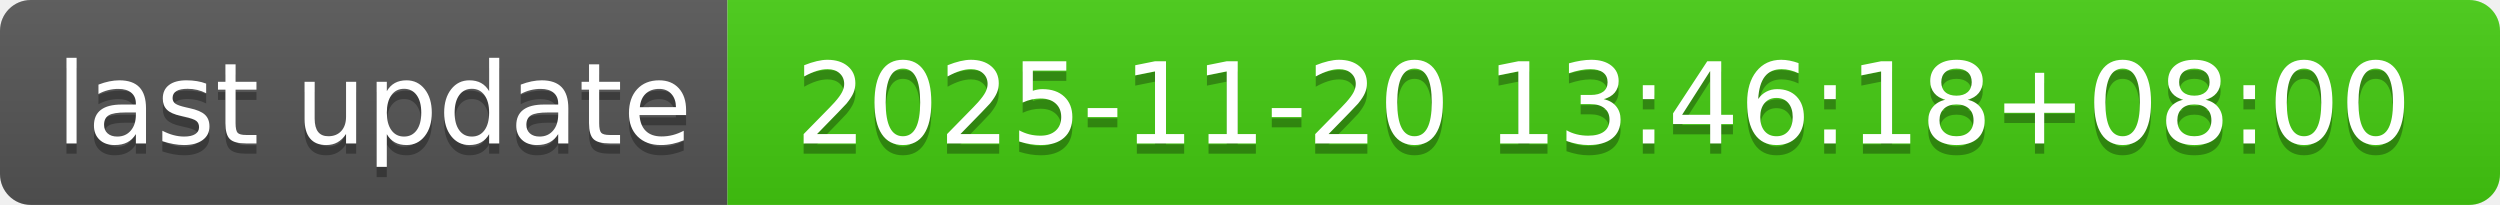
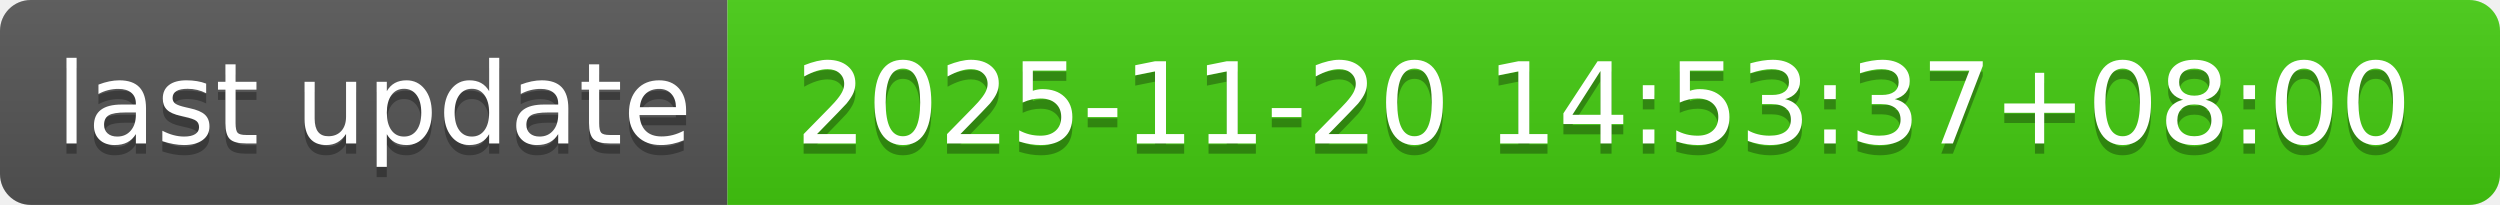
- <svg xmlns="http://www.w3.org/2000/svg" width="244" height="20" role="img" aria-label="last update: 2025-11-20 13:46:18+08:00">
+ <svg xmlns="http://www.w3.org/2000/svg" width="244" height="20" role="img" aria-label="last update: 2025-11-20 14:53:37+08:00">
  <linearGradient id="s" x2="0" y2="100%">
    <stop offset="0" stop-color="#bbb" stop-opacity=".1" />
    <stop offset="1" stop-opacity=".1" />
  </linearGradient>
  <clipPath id="r">
    <rect width="244" height="20" rx="3" fill="#fff" />
  </clipPath>
  <g clip-path="url(#r)">
    <rect width="71" height="20" fill="#555" />
    <rect x="71" width="173" height="20" fill="#4c1" />
    <rect width="244" height="20" fill="url(#s)" />
  </g>
  <g fill="#fff" text-anchor="middle" font-family="Verdana,Geneva,DejaVu Sans,sans-serif" text-rendering="geometricPrecision" font-size="110">
    <text aria-hidden="true" x="365" y="150" fill="#010101" fill-opacity=".3" transform="scale(.1)" textLength="610">last update</text>
    <text x="365" y="140" transform="scale(.1)" fill="#fff" textLength="610">last update</text>
-     <text aria-hidden="true" x="1565" y="150" fill="#010101" fill-opacity=".3" transform="scale(.1)" textLength="1630">2025-11-20 13:46:18+08:00</text>
-     <text x="1565" y="140" transform="scale(.1)" fill="#fff" textLength="1630">2025-11-20 13:46:18+08:00</text>
+     <text aria-hidden="true" x="1565" y="150" fill="#010101" fill-opacity=".3" transform="scale(.1)" textLength="1630">2025-11-20 14:53:37+08:00</text>
+     <text x="1565" y="140" transform="scale(.1)" fill="#fff" textLength="1630">2025-11-20 14:53:37+08:00</text>
  </g>
</svg>
